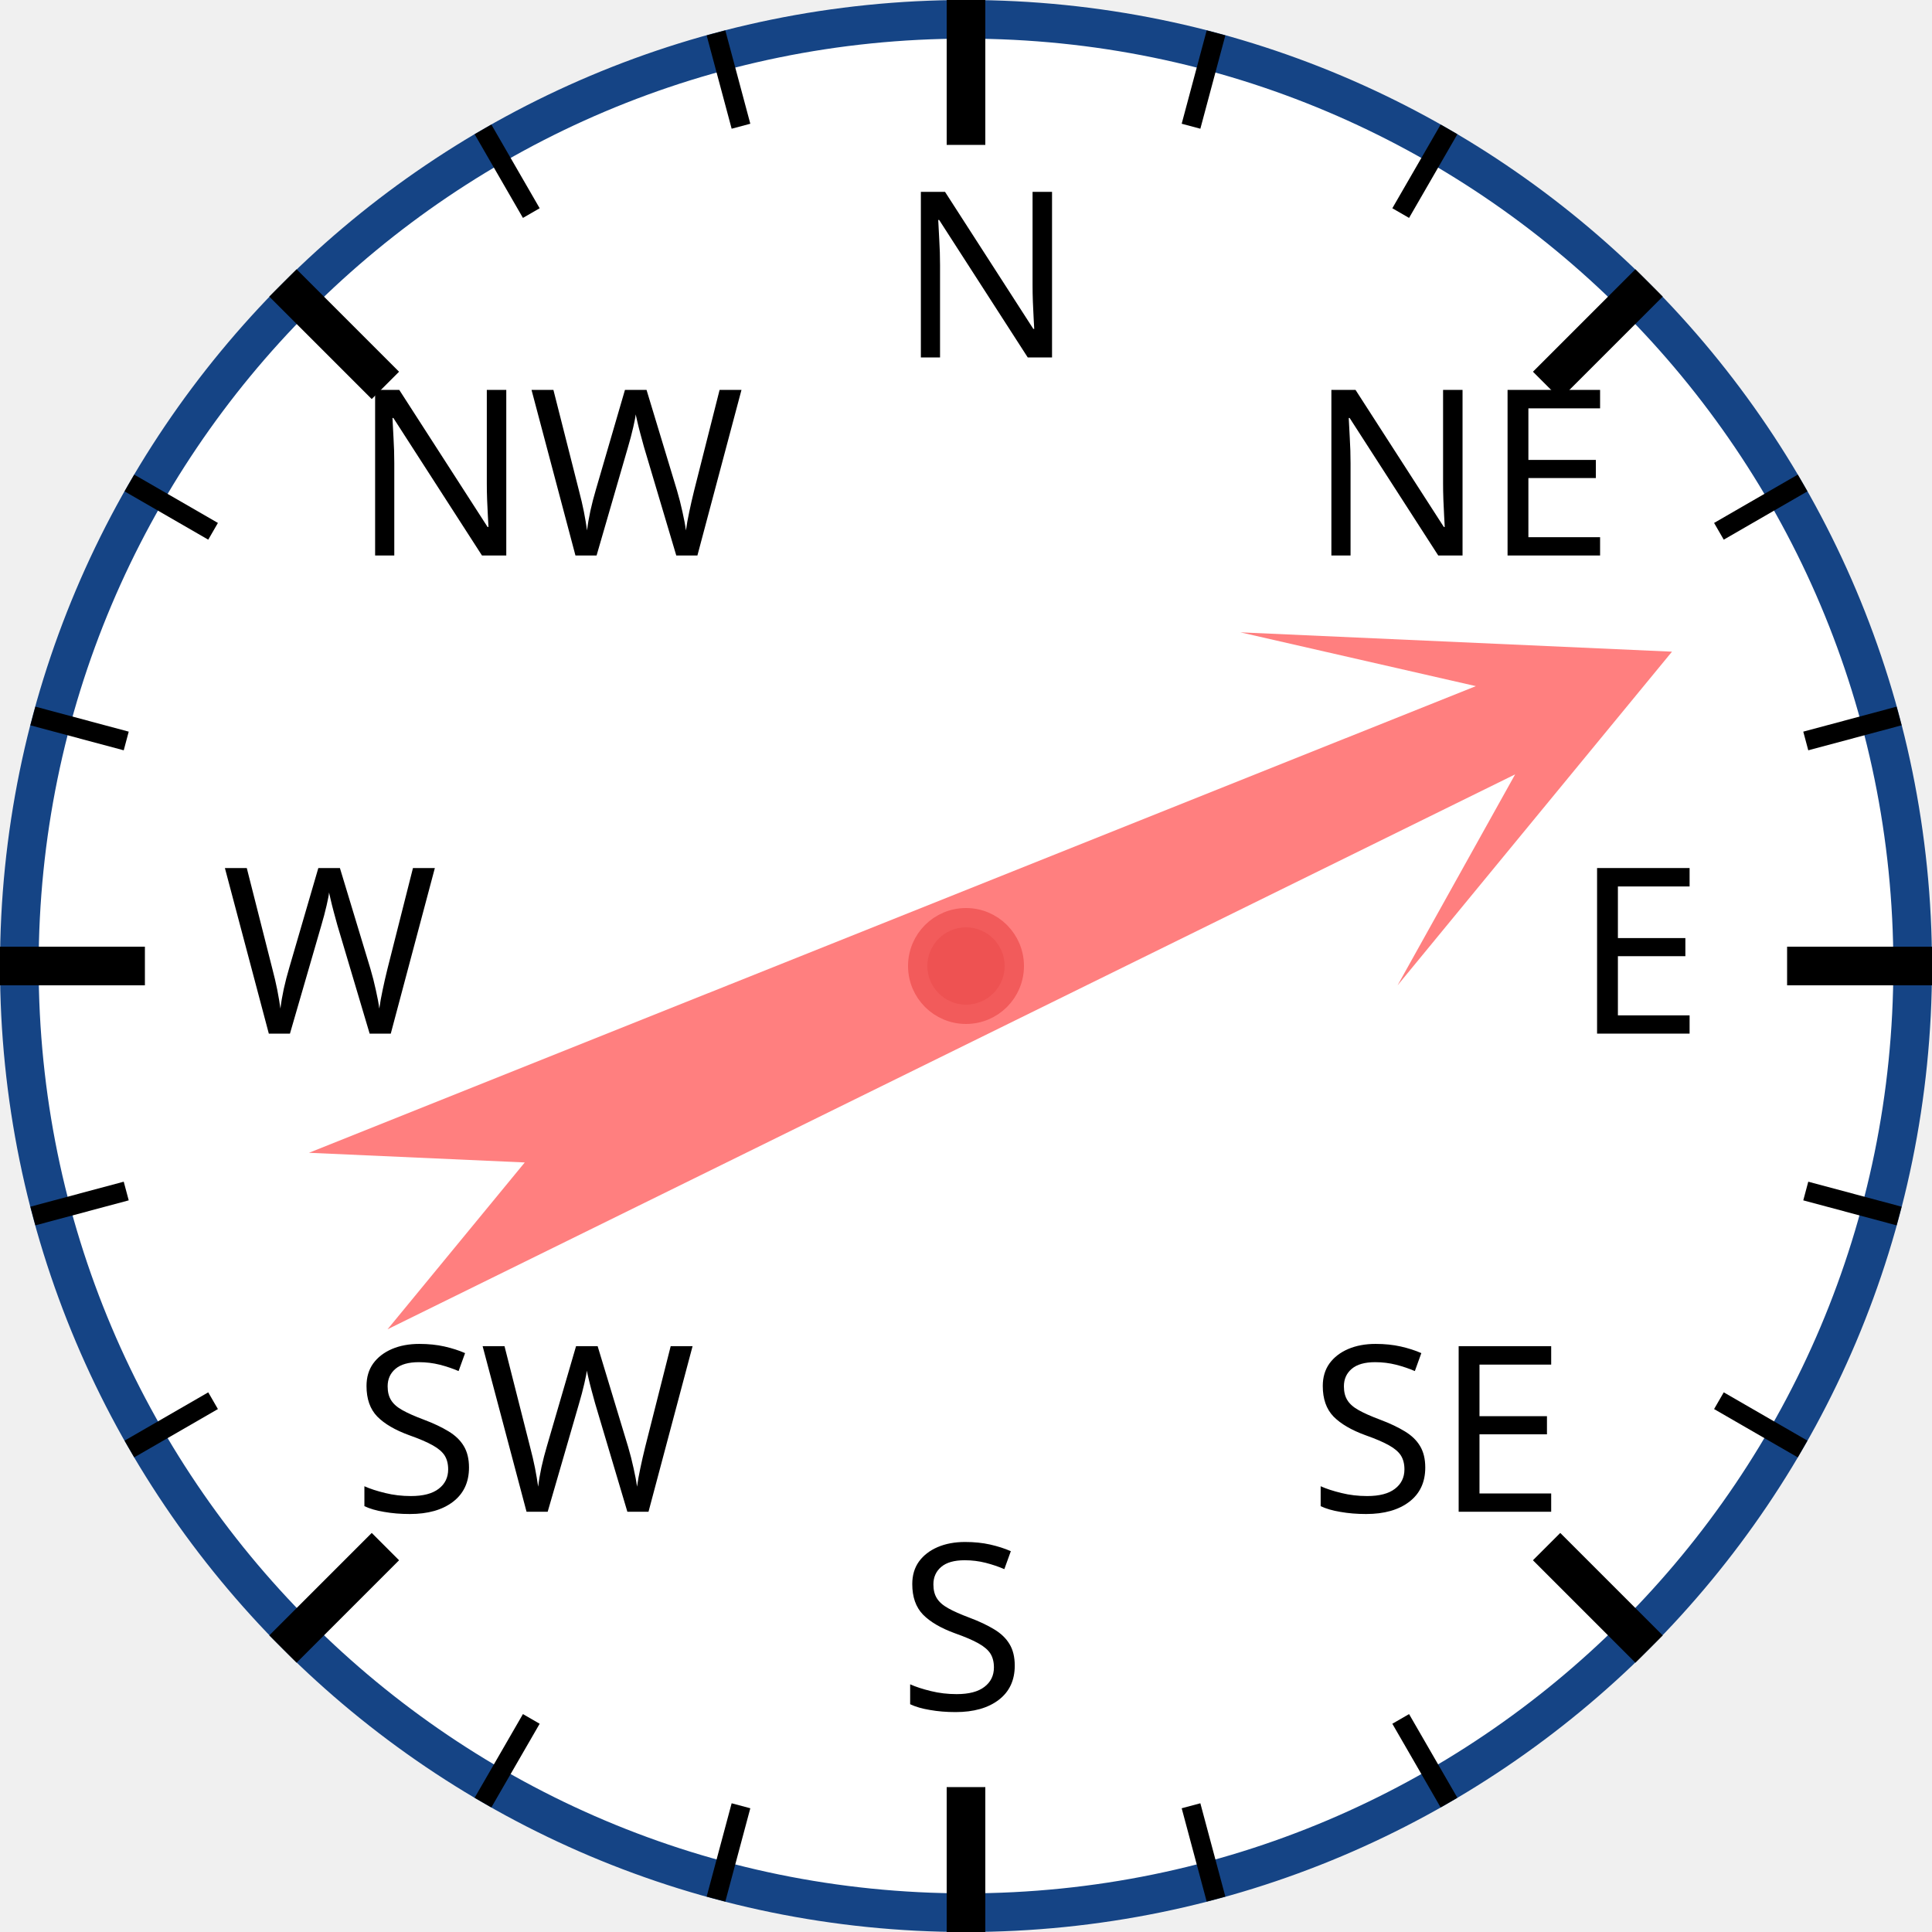
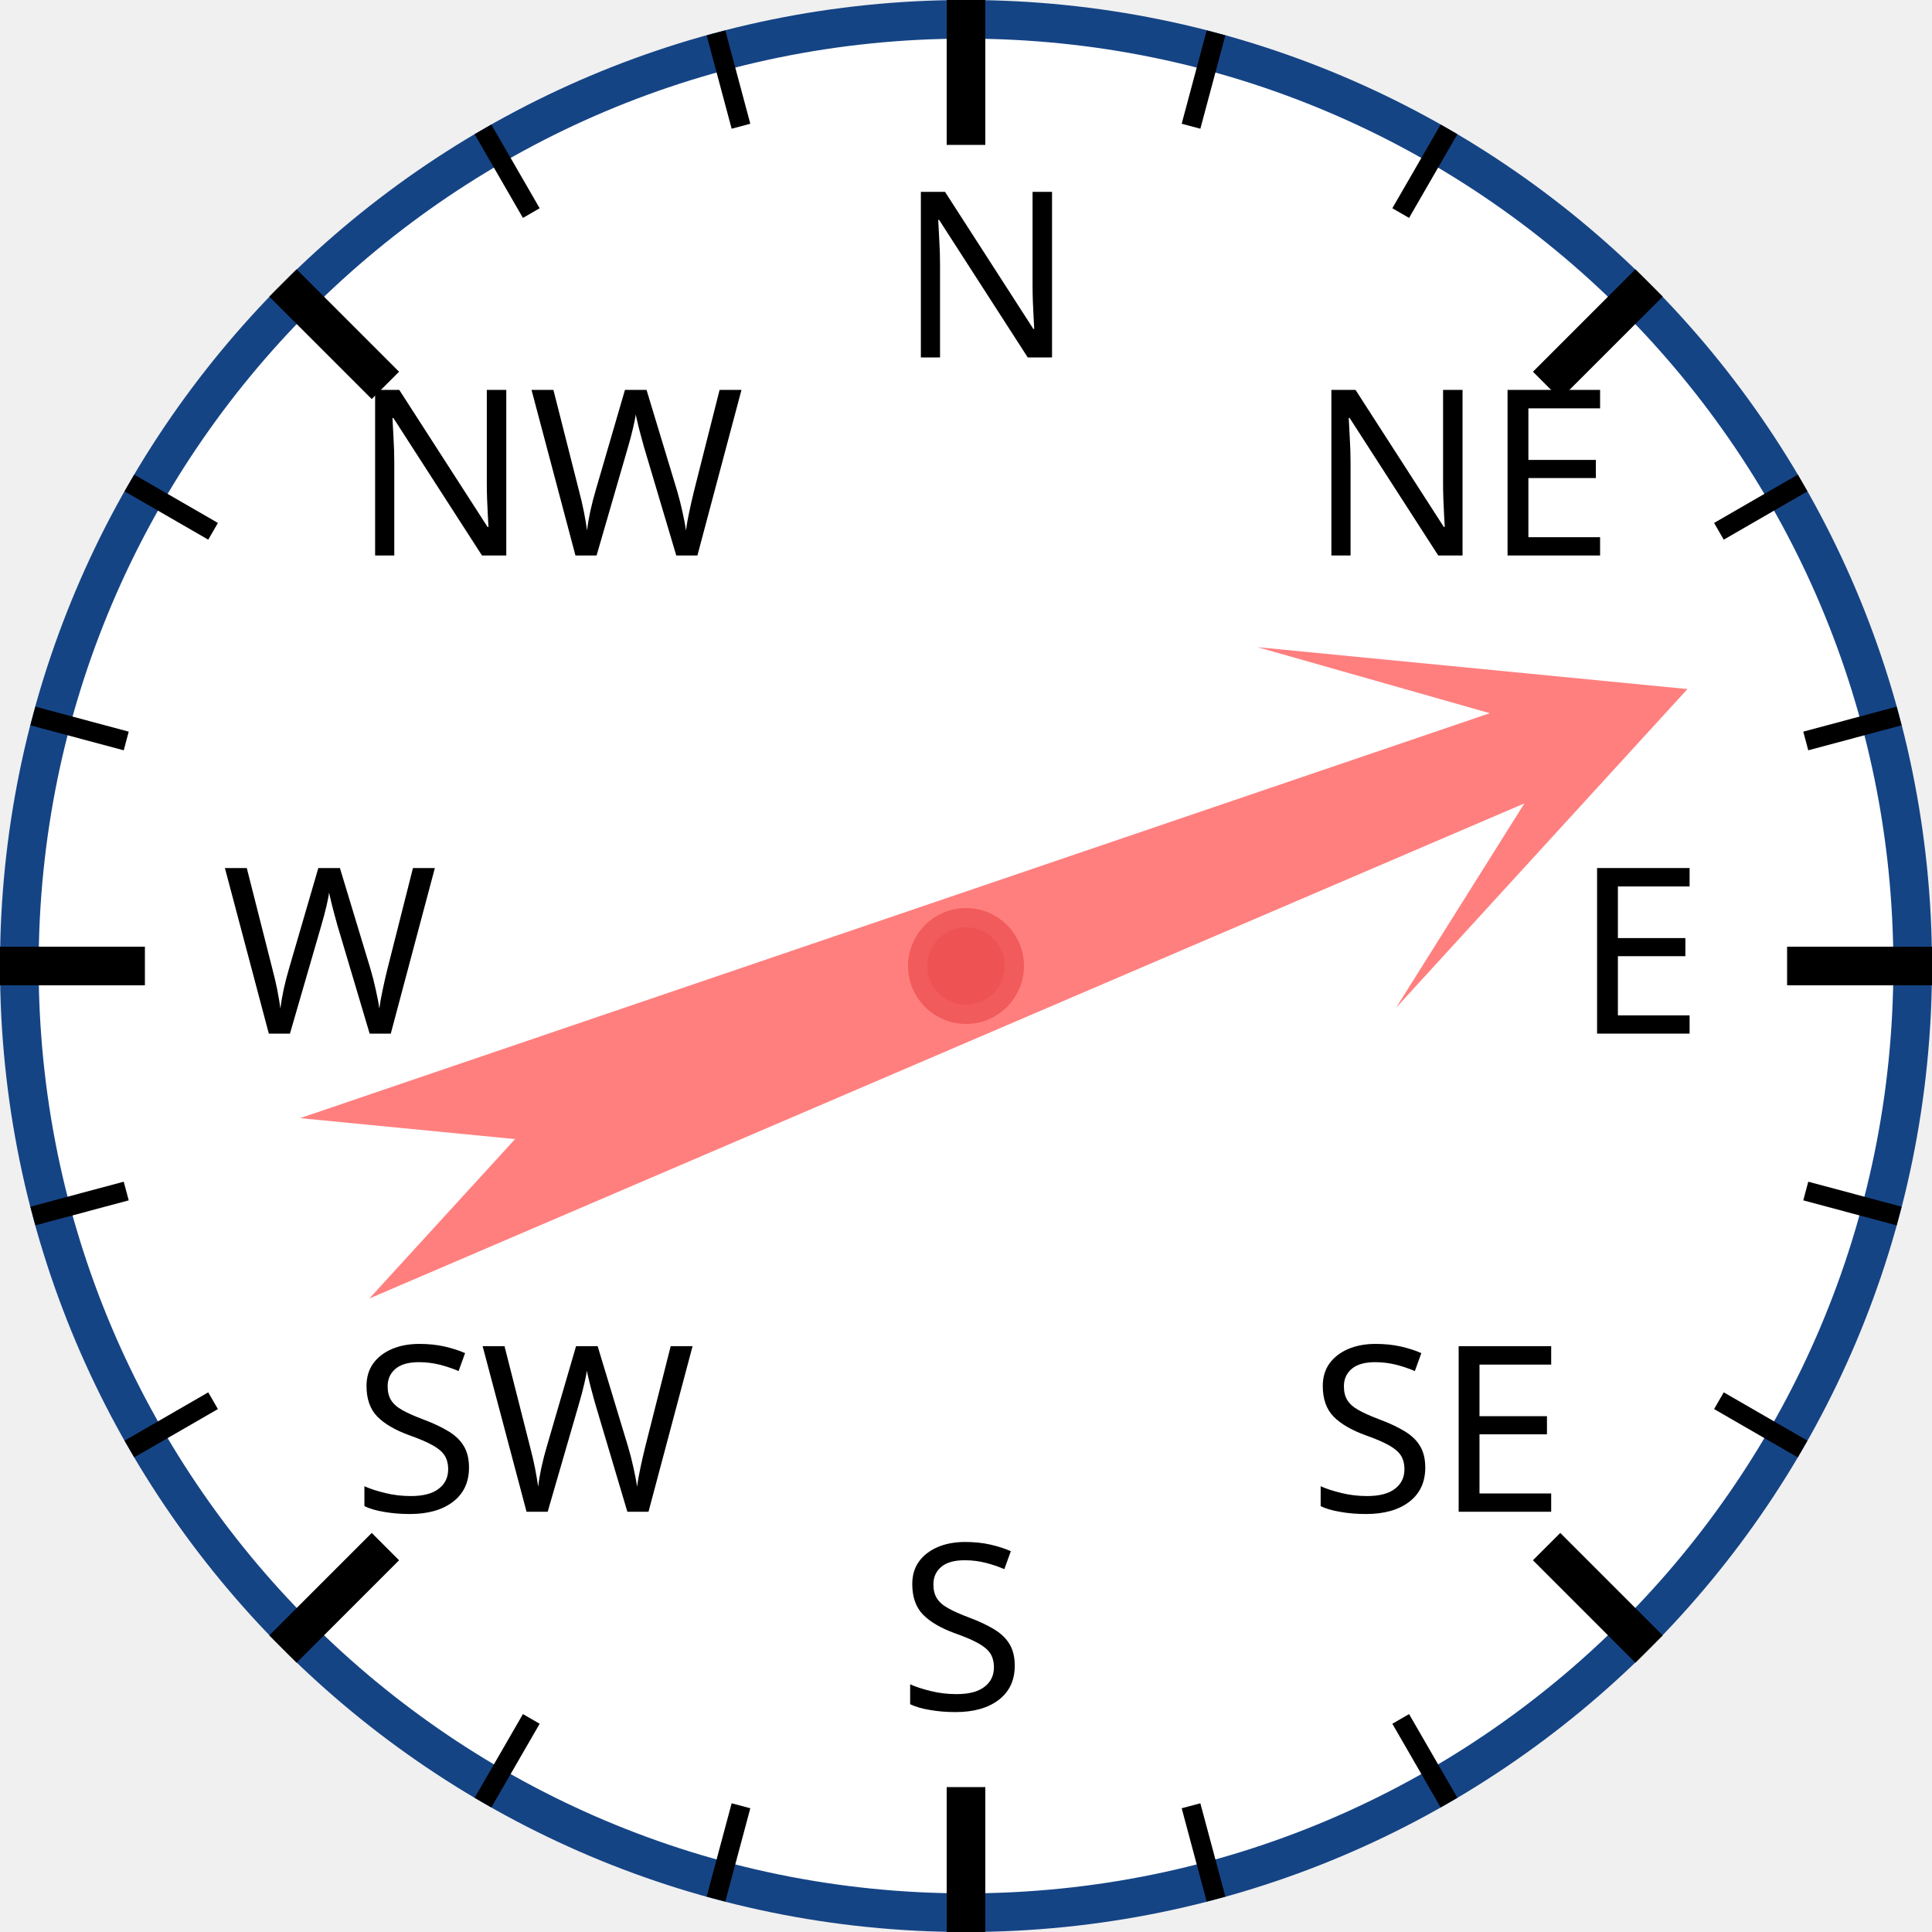
<svg xmlns="http://www.w3.org/2000/svg" width="120px" height="120px" viewBox="0 0 200 200">
  <circle cx="100" cy="100" r="98" style="fill: white; stroke: #154485; stroke-width: 4;" />
  <text x="93.0" y="37.0" style="font-family: sans-serif; font-size: 18pt;">N</text>
  <line x1="100.0" y1="0.0" x2="100.0" y2="15.0" style="stroke: black; stroke-width: 4;" />
  <line x1="74.118" y1="3.407" x2="76.706" y2="13.067" style="stroke: black; stroke-width: 2;" />
  <line x1="50" y1="13.397" x2="55" y2="22.058" style="stroke: black; stroke-width: 2;" />
  <text x="36.503" y="57.503" style="font-family: sans-serif; font-size: 18pt;">NW</text>
  <line x1="29.289" y1="29.289" x2="39.896" y2="39.896" style="stroke: black; stroke-width: 4;" />
  <line x1="13.397" y1="50" x2="22.058" y2="55" style="stroke: black; stroke-width: 2;" />
  <line x1="3.407" y1="74.118" x2="13.067" y2="76.706" style="stroke: black; stroke-width: 2;" />
  <text x="23.0" y="107.0" style="font-family: sans-serif; font-size: 18pt;">W</text>
  <line x1="0.0" y1="100.0" x2="15.0" y2="100.0" style="stroke: black; stroke-width: 4;" />
  <line x1="3.407" y1="125.882" x2="13.067" y2="123.294" style="stroke: black; stroke-width: 2;" />
  <line x1="13.397" y1="150" x2="22.058" y2="145" style="stroke: black; stroke-width: 2;" />
  <text x="36.503" y="156.497" style="font-family: sans-serif; font-size: 18pt;">SW</text>
  <line x1="29.289" y1="170.711" x2="39.896" y2="160.104" style="stroke: black; stroke-width: 4;" />
  <line x1="50" y1="186.603" x2="55" y2="177.942" style="stroke: black; stroke-width: 2;" />
  <line x1="74.118" y1="196.593" x2="76.706" y2="186.933" style="stroke: black; stroke-width: 2;" />
  <text x="93" y="177.0" style="font-family: sans-serif; font-size: 18pt;">S</text>
  <line x1="100" y1="200.0" x2="100" y2="185.0" style="stroke: black; stroke-width: 4;" />
  <line x1="125.882" y1="196.593" x2="123.294" y2="186.933" style="stroke: black; stroke-width: 2;" />
  <line x1="150.0" y1="186.603" x2="145.0" y2="177.942" style="stroke: black; stroke-width: 2;" />
  <text x="135.497" y="156.497" style="font-family: sans-serif; font-size: 18pt;">SE</text>
  <line x1="170.711" y1="170.711" x2="160.104" y2="160.104" style="stroke: black; stroke-width: 4;" />
  <line x1="186.603" y1="150" x2="177.942" y2="145" style="stroke: black; stroke-width: 2;" />
  <line x1="196.593" y1="125.882" x2="186.933" y2="123.294" style="stroke: black; stroke-width: 2;" />
  <text x="163.0" y="107" style="font-family: sans-serif; font-size: 18pt;">E</text>
  <line x1="200.0" y1="100" x2="185.0" y2="100" style="stroke: black; stroke-width: 4;" />
  <line x1="196.593" y1="74.118" x2="186.933" y2="76.706" style="stroke: black; stroke-width: 2;" />
  <line x1="186.603" y1="50" x2="177.942" y2="55" style="stroke: black; stroke-width: 2;" />
  <text x="135.497" y="57.503" style="font-family: sans-serif; font-size: 18pt;">NE</text>
  <line x1="170.711" y1="29.289" x2="160.104" y2="39.896" style="stroke: black; stroke-width: 4;" />
  <line x1="150" y1="13.397" x2="145" y2="22.058" style="stroke: black; stroke-width: 2;" />
  <line x1="125.882" y1="3.407" x2="123.294" y2="13.067" style="stroke: black; stroke-width: 2;" />
-   <polygon points="100 20 120 60 105 40 110 170 100 150 90 170 95 40 80 60" style="fill: red; fill-opacity: 0.5;" transform="rotate(66,100,100)" />
+   <polygon points="100 20 120 60 105 40 110 170 100 150 90 170 95 40 80 60" style="fill: red; fill-opacity: 0.5;" transform="rotate(69,100,100)" />
  <circle cx="100" cy="100" r="5" style="fill: #EE5252; stroke: #F25B5B; stroke-width: 2;" />
</svg>
